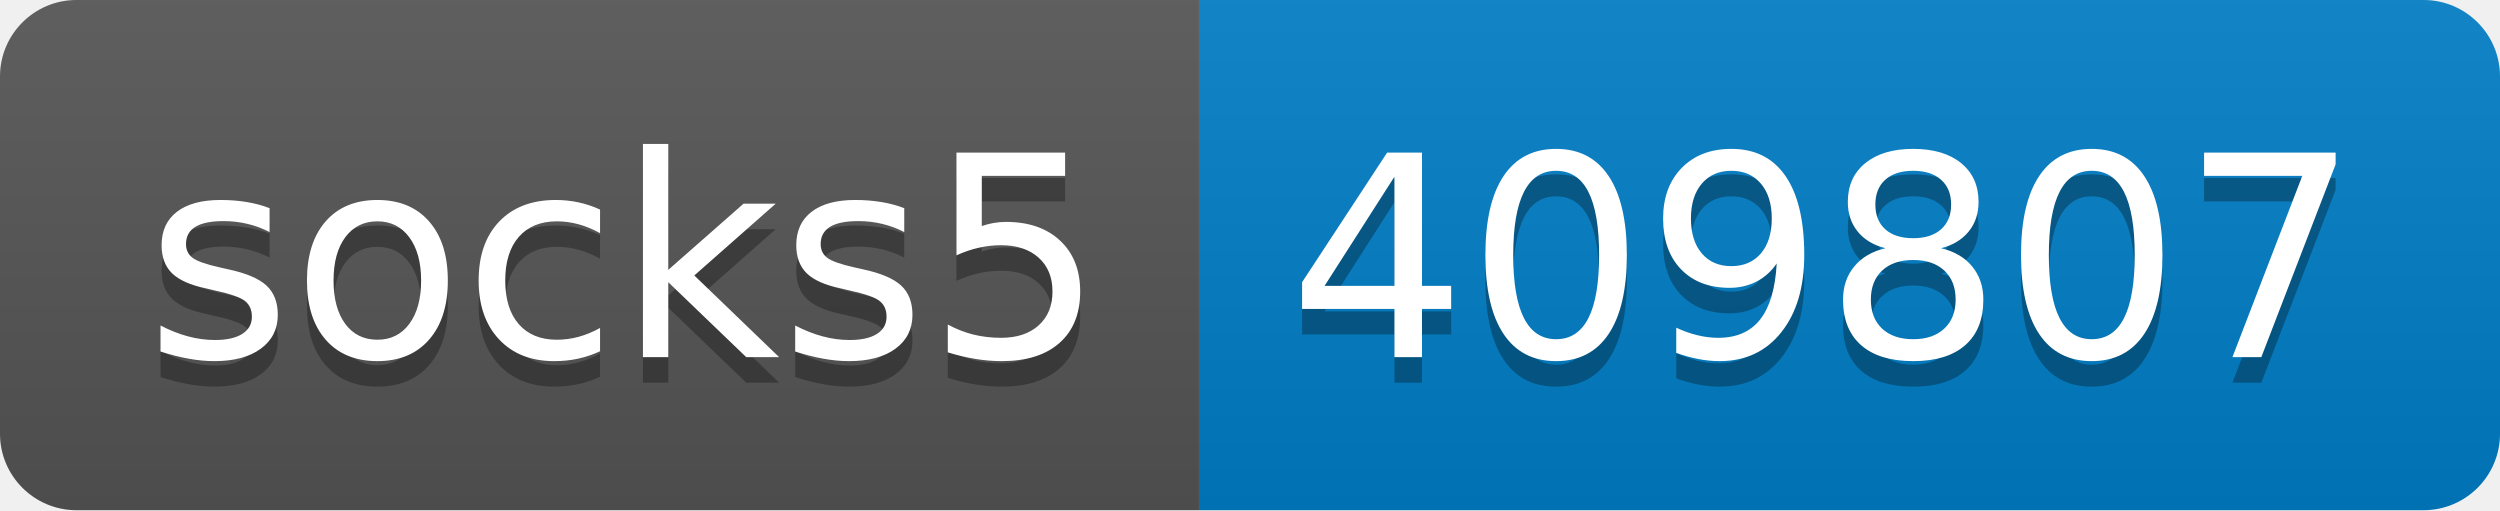
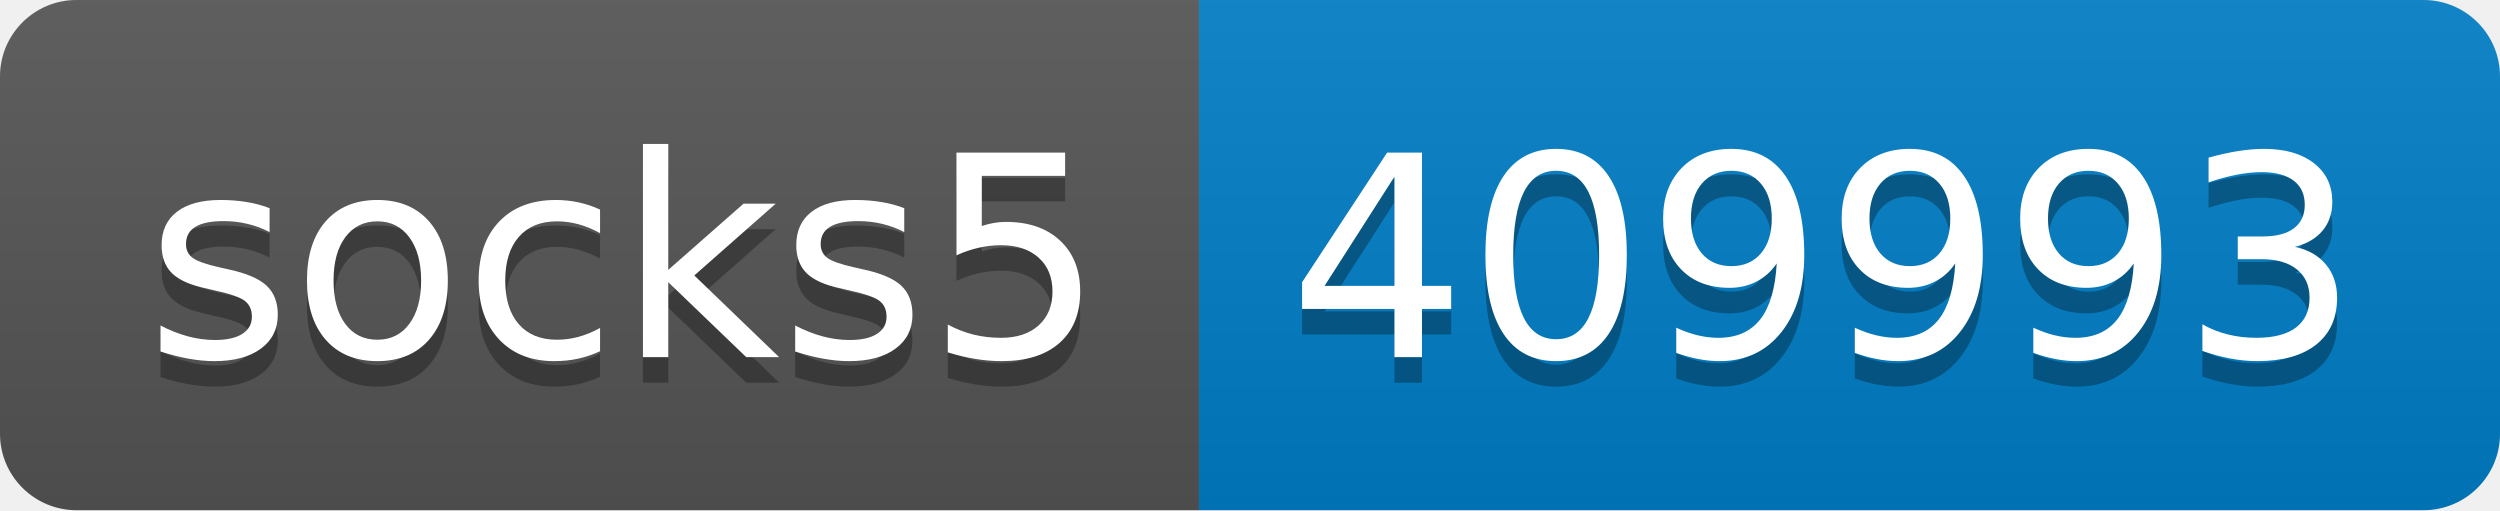
- <svg xmlns="http://www.w3.org/2000/svg" width="98" height="20" role="img" aria-label="socks5: 409807">
+ <svg xmlns="http://www.w3.org/2000/svg" width="98" height="20" role="img" aria-label="socks5: 409993">
  <linearGradient id="s" x2="0" y2="100%">
    <stop offset="0" stop-color="#bbb" stop-opacity=".1" />
    <stop offset="1" stop-opacity=".1" />
  </linearGradient>
  <clipPath id="r">
    <rect width="98" height="20" rx="3" fill="#fff" />
  </clipPath>
  <g clip-path="url(#r)">
    <rect width="47" height="20" fill="#555" />
    <rect x="47" width="51" height="20" fill="#007ec6" />
    <rect width="98" height="20" fill="url(#s)" />
  </g>
  <g fill="#fff" text-anchor="middle" font-family="Verdana,Geneva,DejaVu Sans,sans-serif" text-rendering="geometricPrecision" font-size="110">
    <text aria-hidden="true" x="245" y="150" fill="#010101" fill-opacity=".3" transform="scale(.1)" textLength="370">socks5</text>
    <text x="245" y="140" transform="scale(.1)" fill="#fff" textLength="370">socks5</text>
-     <text aria-hidden="true" x="715" y="150" fill="#010101" fill-opacity=".3" transform="scale(.1)" textLength="410">409807</text>
-     <text x="715" y="140" transform="scale(.1)" fill="#fff" textLength="410">409807</text>
+     <text aria-hidden="true" x="715" y="150" fill="#010101" fill-opacity=".3" transform="scale(.1)" textLength="410">409993</text>
+     <text x="715" y="140" transform="scale(.1)" fill="#fff" textLength="410">409993</text>
  </g>
</svg>
